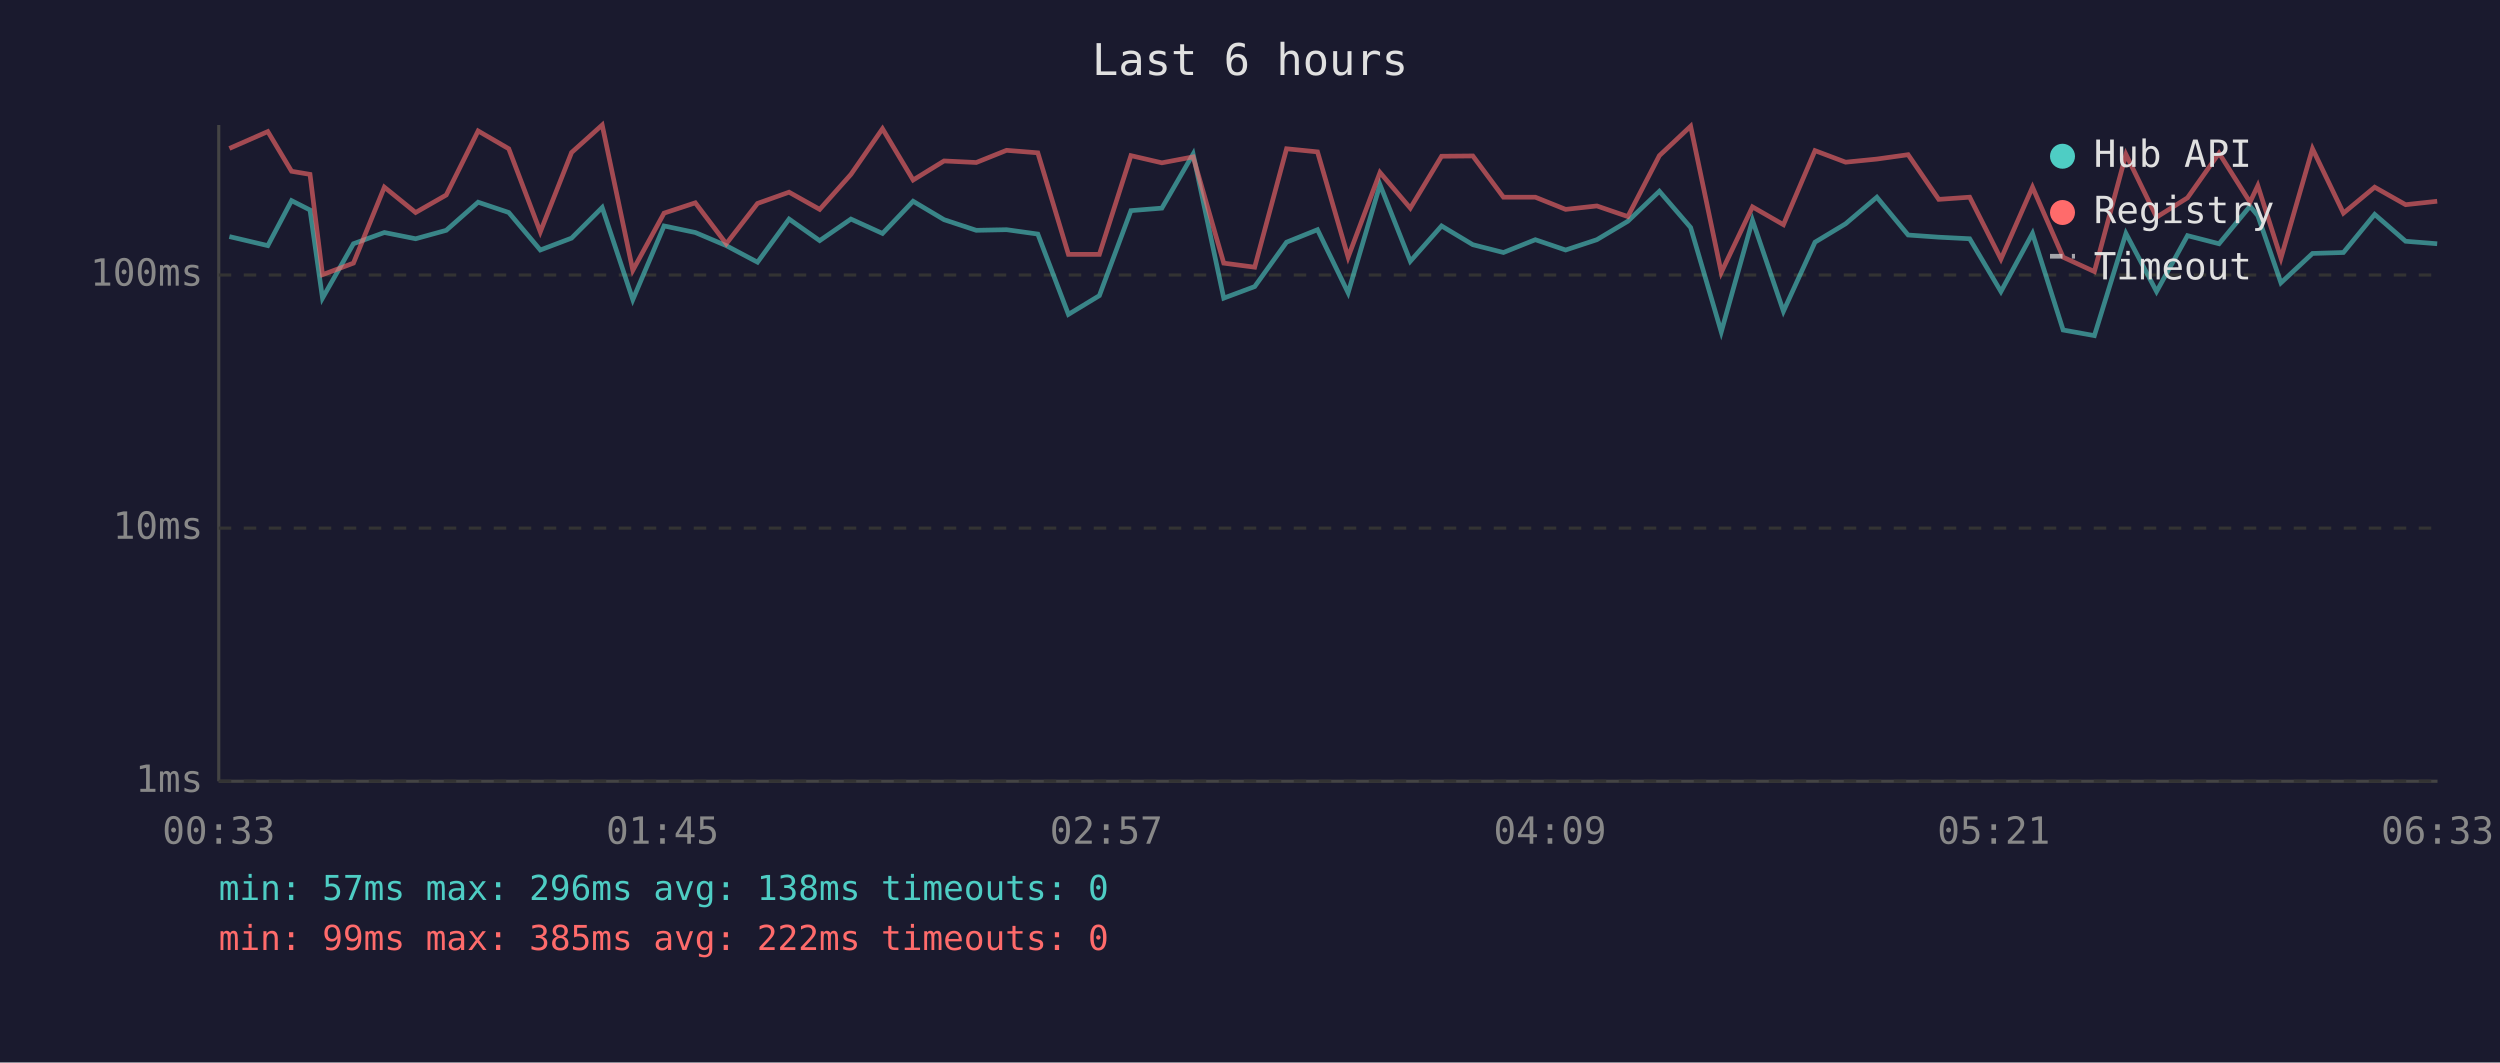
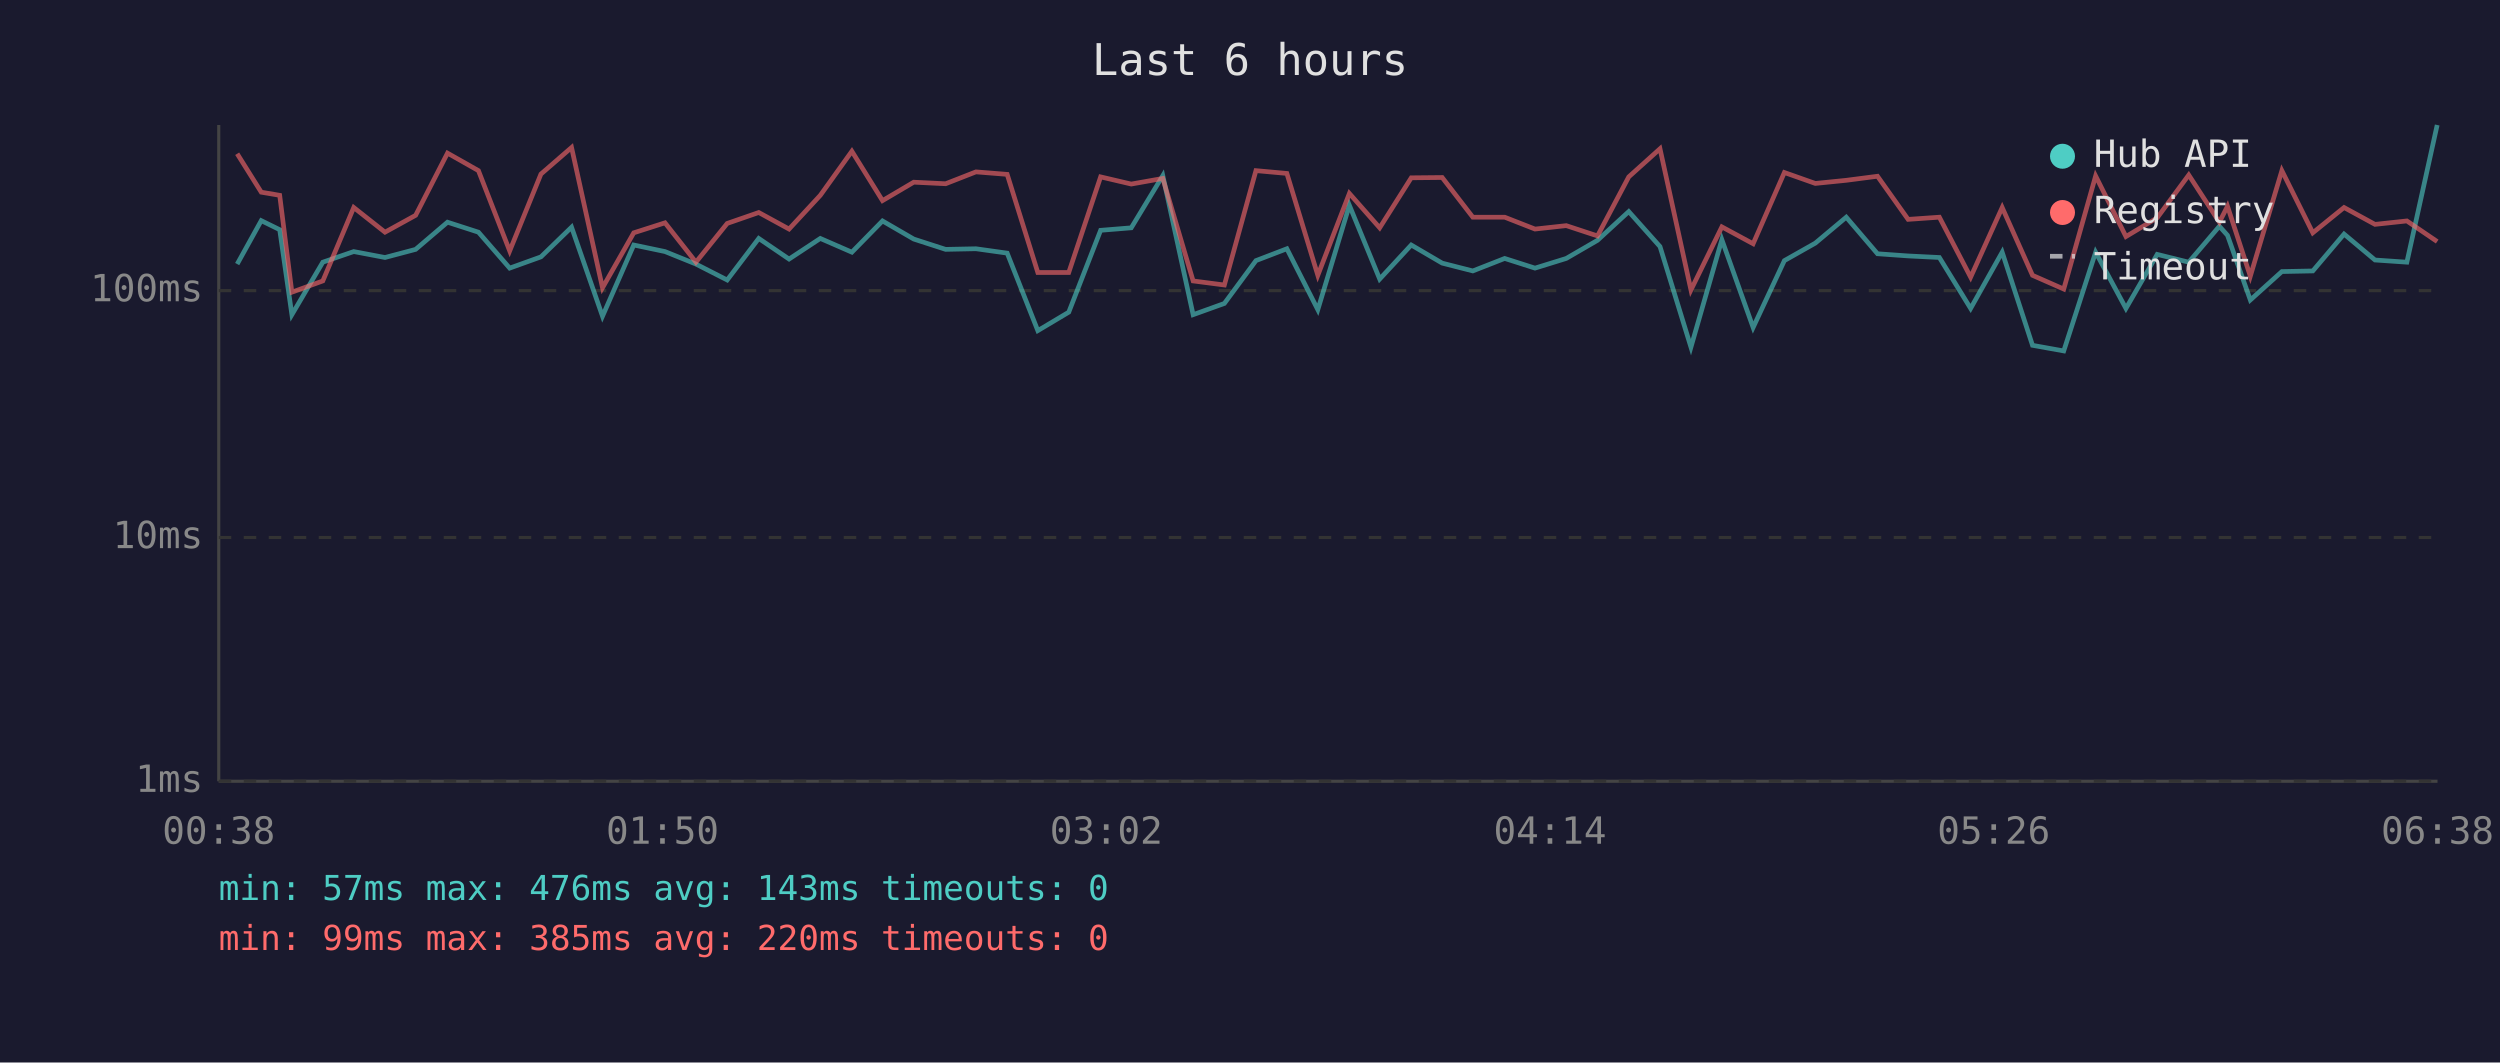
<svg xmlns="http://www.w3.org/2000/svg" viewBox="0 0 800 340" font-family="monospace" font-size="12">
  <rect width="800" height="340" fill="#1a1a2e" />
  <text x="400" y="24" fill="#e0e0e0" font-size="14" text-anchor="middle">Last 6 hours</text>
  <line x1="70" y1="40" x2="70" y2="250" stroke="#444" stroke-width="1" />
  <line x1="70" y1="250" x2="780" y2="250" stroke="#444" stroke-width="1" />
  <line x1="70" y1="250" x2="780" y2="250" stroke="#333" stroke-width="1" stroke-dasharray="4" />
  <text x="65" y="250" fill="#888" text-anchor="end" dominant-baseline="middle">1ms</text>
-   <line x1="70" y1="169" x2="780" y2="169" stroke="#333" stroke-width="1" stroke-dasharray="4" />
-   <text x="65" y="169" fill="#888" text-anchor="end" dominant-baseline="middle">10ms</text>
-   <line x1="70" y1="88" x2="780" y2="88" stroke="#333" stroke-width="1" stroke-dasharray="4" />
-   <text x="65" y="88" fill="#888" text-anchor="end" dominant-baseline="middle">100ms</text>
-   <text x="70" y="270" fill="#888" text-anchor="middle">00:33</text>
-   <text x="212" y="270" fill="#888" text-anchor="middle">01:45</text>
-   <text x="354" y="270" fill="#888" text-anchor="middle">02:57</text>
-   <text x="496" y="270" fill="#888" text-anchor="middle">04:09</text>
-   <text x="638" y="270" fill="#888" text-anchor="middle">05:21</text>
-   <text x="780" y="270" fill="#888" text-anchor="middle">06:33</text>
-   <polyline points="73.4,75.7 85.7,78.6 93.3,64.2 99.2,67.2 103.2,95.4 113.1,78.0 123.0,74.4 133.0,76.4 142.8,73.7 153.0,64.7 162.8,68.0 172.9,80.0 182.9,76.2 192.7,66.4 202.5,95.9 212.5,72.3 222.5,74.4 232.4,78.6 242.4,83.9 252.5,70.1 262.3,77.0 272.3,70.1 282.4,74.7 292.2,64.4 302.1,70.3 312.4,73.7 322.1,73.5 332.1,74.9 341.9,100.6 351.8,94.6 361.9,67.4 371.8,66.6 381.8,49.3 391.6,95.4 401.5,91.7 411.7,77.5 421.6,73.5 431.4,93.7 441.6,59.1 451.3,83.6 461.3,72.3 471.3,78.3 481.1,80.8 491.3,76.7 501.0,80.0 511.0,76.7 520.9,70.8 531.0,61.2 541.0,72.8 550.8,106.2 560.8,70.5 570.7,99.6 580.8,77.5 590.6,71.6 600.6,63.1 610.6,75.2 620.4,75.9 630.3,76.4 640.3,93.3 650.4,74.7 660.2,105.6 670.2,107.4 680.3,74.7 690.1,93.3 700.0,75.4 710.1,78.0 720.0,66.0 722.5,69.0 729.9,90.5 740.0,81.1 749.9,80.8 759.9,68.6 769.8,77.2 779.9,78.0" fill="none" stroke="#4ecdc4" stroke-width="1.5" opacity="0.6" />
-   <polyline points="73.4,47.5 85.7,42.1 93.3,54.8 99.2,55.8 103.2,87.9 113.1,84.2 123.0,59.9 133.0,68.0 142.8,62.4 153.0,41.9 162.8,47.6 172.9,74.2 182.9,48.8 192.7,40.0 202.5,86.5 212.5,68.2 222.5,64.9 232.4,78.0 242.4,65.1 252.5,61.5 262.3,67.0 272.3,55.8 282.4,41.2 292.2,57.6 302.1,51.5 312.4,52.0 322.1,48.1 332.1,48.9 341.9,81.4 351.8,81.4 361.9,49.8 371.8,52.1 381.8,50.2 391.6,84.2 401.5,85.5 411.7,47.6 421.6,48.6 431.4,82.3 441.6,55.2 451.3,66.6 461.3,50.0 471.3,49.9 481.1,63.1 491.3,63.1 501.0,67.0 511.0,65.9 520.9,69.3 531.0,49.8 541.0,40.4 550.8,87.2 560.8,66.2 570.7,71.9 580.8,48.2 590.6,51.9 600.6,50.9 610.6,49.5 620.4,63.8 630.3,63.1 640.3,82.9 650.4,59.9 660.2,82.3 670.2,86.9 680.3,49.4 690.1,69.5 700.0,63.3 710.1,49.0 720.0,64.7 722.5,59.4 729.9,82.6 740.0,47.6 749.9,68.2 759.9,59.9 769.8,65.5 779.9,64.4" fill="none" stroke="#ff6b6b" stroke-width="1.5" opacity="0.6" />
+   <line x1="70" y1="172" x2="780" y2="172" stroke="#333" stroke-width="1" stroke-dasharray="4" />
+   <text x="65" y="172" fill="#888" text-anchor="end" dominant-baseline="middle">10ms</text>
+   <line x1="70" y1="93" x2="780" y2="93" stroke="#333" stroke-width="1" stroke-dasharray="4" />
+   <text x="65" y="93" fill="#888" text-anchor="end" dominant-baseline="middle">100ms</text>
+   <text x="70" y="270" fill="#888" text-anchor="middle">00:38</text>
+   <text x="212" y="270" fill="#888" text-anchor="middle">01:50</text>
+   <text x="354" y="270" fill="#888" text-anchor="middle">03:02</text>
+   <text x="496" y="270" fill="#888" text-anchor="middle">04:14</text>
+   <text x="638" y="270" fill="#888" text-anchor="middle">05:26</text>
+   <text x="780" y="270" fill="#888" text-anchor="middle">06:38</text>
+   <polyline points="75.9,84.5 83.6,70.6 89.5,73.5 93.4,100.7 103.3,83.9 113.2,80.5 123.2,82.4 133.0,79.8 143.2,71.1 153.1,74.3 163.1,85.8 173.1,82.2 182.9,72.7 192.8,101.2 202.8,78.4 212.8,80.5 222.7,84.5 232.7,89.6 242.8,76.3 252.5,82.9 262.5,76.3 272.6,80.7 282.4,70.7 292.4,76.5 302.6,79.8 312.3,79.6 322.3,81.0 332.1,105.8 342.0,99.9 352.2,73.7 362.0,72.9 372.1,56.2 381.8,100.7 391.8,97.1 401.9,83.4 411.8,79.6 421.7,99.1 431.8,65.7 441.5,89.3 451.6,78.4 461.5,84.2 471.3,86.7 481.5,82.7 491.2,85.8 501.2,82.7 511.2,76.9 521.2,67.7 531.2,78.9 541.1,111.1 551.0,76.7 561.0,104.8 571.0,83.4 580.9,77.8 590.8,69.5 600.8,81.2 610.6,81.9 620.6,82.4 630.6,98.7 640.7,80.7 650.4,110.5 660.4,112.3 670.6,80.7 680.3,98.7 690.3,81.4 700.4,83.9 710.2,72.4 712.8,75.3 720.1,96.0 730.2,86.9 740.1,86.7 750.1,74.9 760.0,83.2 770.2,83.9 779.9,40.0" fill="none" stroke="#4ecdc4" stroke-width="1.5" opacity="0.6" />
+   <polyline points="75.9,49.2 83.6,61.5 89.5,62.5 93.4,93.5 103.3,89.9 113.2,66.4 123.2,74.3 133.0,68.9 143.2,49.0 153.1,54.6 163.1,80.3 173.1,55.7 182.9,47.2 192.8,92.1 202.8,74.5 212.8,71.3 222.7,83.9 232.7,71.5 242.8,68.0 252.5,73.3 262.5,62.5 272.6,48.4 282.4,64.2 292.4,58.3 302.6,58.8 312.3,55.0 322.3,55.8 332.1,87.2 342.0,87.2 352.2,56.6 362.0,58.9 372.1,57.1 381.8,89.9 391.8,91.2 401.9,54.6 411.8,55.5 421.7,88.1 431.8,61.9 441.5,72.9 451.6,56.9 461.5,56.8 471.3,69.5 481.5,69.5 491.2,73.3 501.2,72.2 511.2,75.5 521.2,56.6 531.2,47.6 541.1,92.8 551.0,72.6 561.0,78.0 571.0,55.2 580.9,58.7 590.8,57.7 600.8,56.4 610.6,70.2 620.6,69.5 630.6,88.7 640.7,66.4 650.4,88.1 660.4,92.5 670.6,56.3 680.3,75.7 690.3,69.7 700.4,56.0 710.2,71.1 712.8,66.0 720.1,88.4 730.2,54.6 740.1,74.5 750.1,66.4 760.0,71.8 770.2,70.7 779.9,77.3" fill="none" stroke="#ff6b6b" stroke-width="1.5" opacity="0.6" />
  <circle cx="660" cy="50" r="4" fill="#4ecdc4" />
  <text x="670" y="50" fill="#e0e0e0" dominant-baseline="middle">Hub API</text>
  <circle cx="660" cy="68" r="4" fill="#ff6b6b" />
  <text x="670" y="68" fill="#e0e0e0" dominant-baseline="middle">Registry</text>
  <line x1="656" y1="82" x2="664" y2="82" stroke="#e0e0e0" stroke-width="1.5" stroke-dasharray="4,3" opacity="0.7" />
  <text x="670" y="86" fill="#e0e0e0" dominant-baseline="middle">Timeout</text>
-   <text x="70" y="288" fill="#4ecdc4" font-size="11">min: 57ms  max: 296ms  avg: 138ms  timeouts: 0</text>
-   <text x="70" y="304" fill="#ff6b6b" font-size="11">min: 99ms  max: 385ms  avg: 222ms  timeouts: 0</text>
+   <text x="70" y="288" fill="#4ecdc4" font-size="11">min: 57ms  max: 476ms  avg: 143ms  timeouts: 0</text>
+   <text x="70" y="304" fill="#ff6b6b" font-size="11">min: 99ms  max: 385ms  avg: 220ms  timeouts: 0</text>
</svg>
